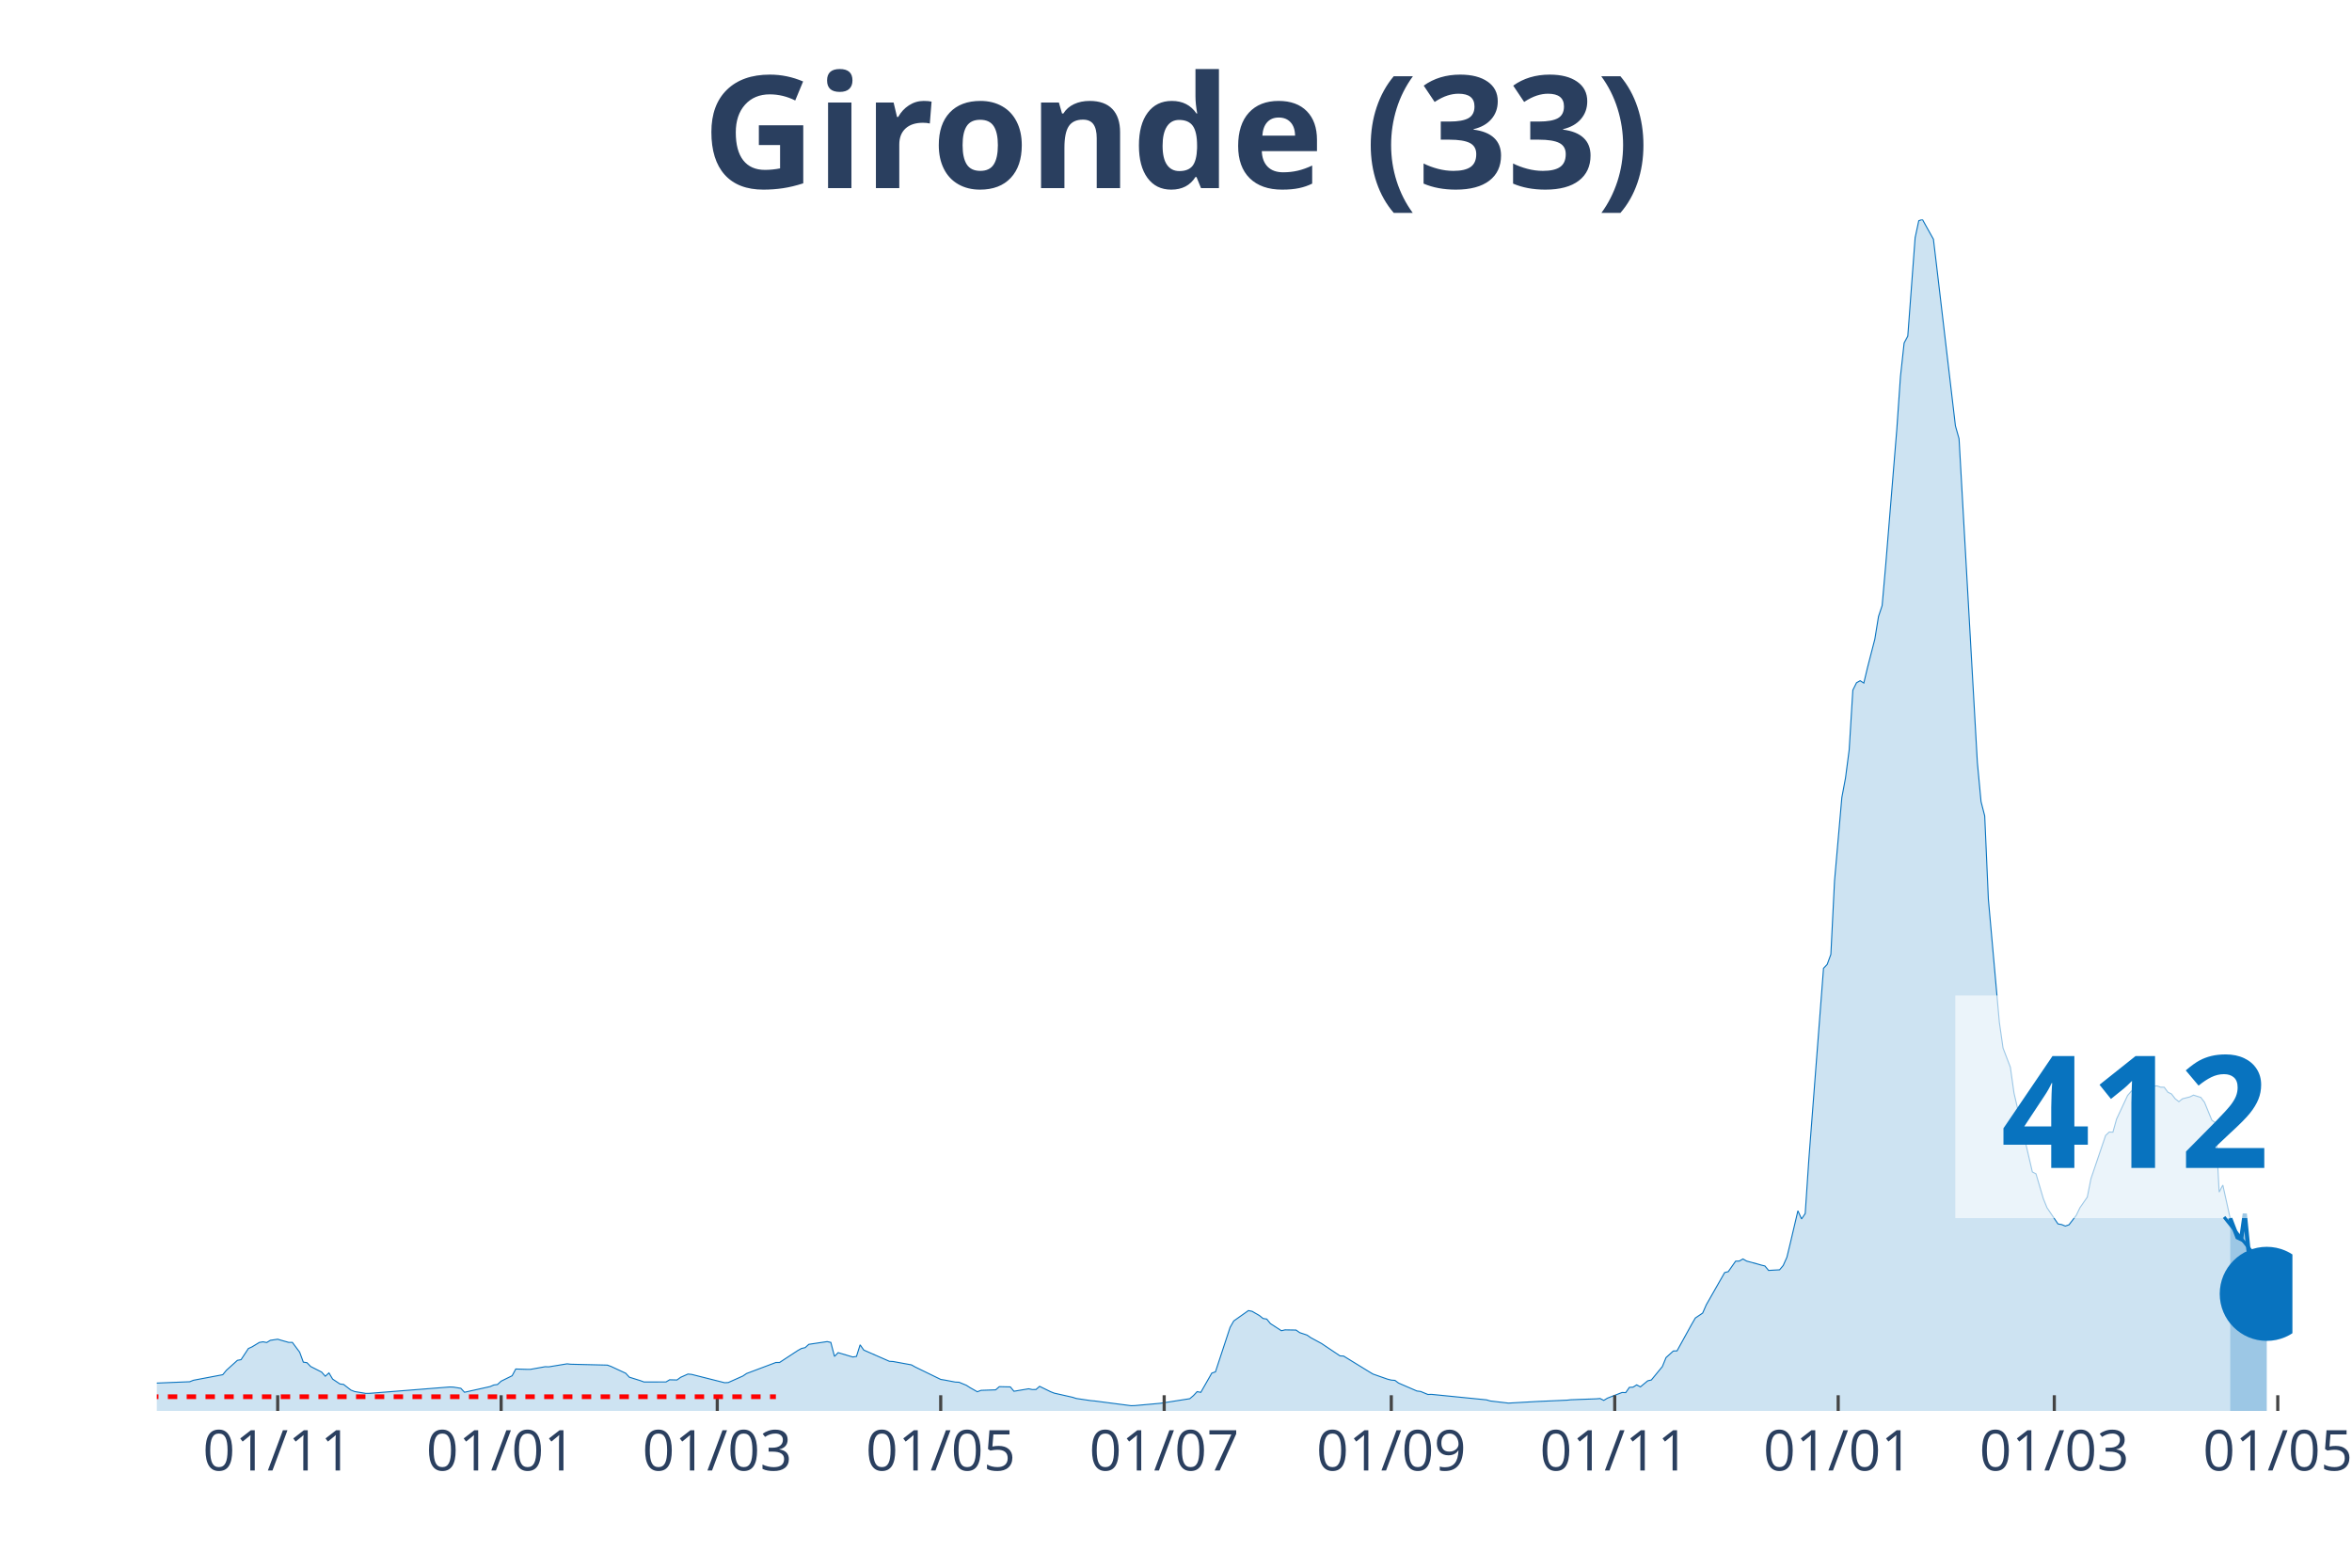
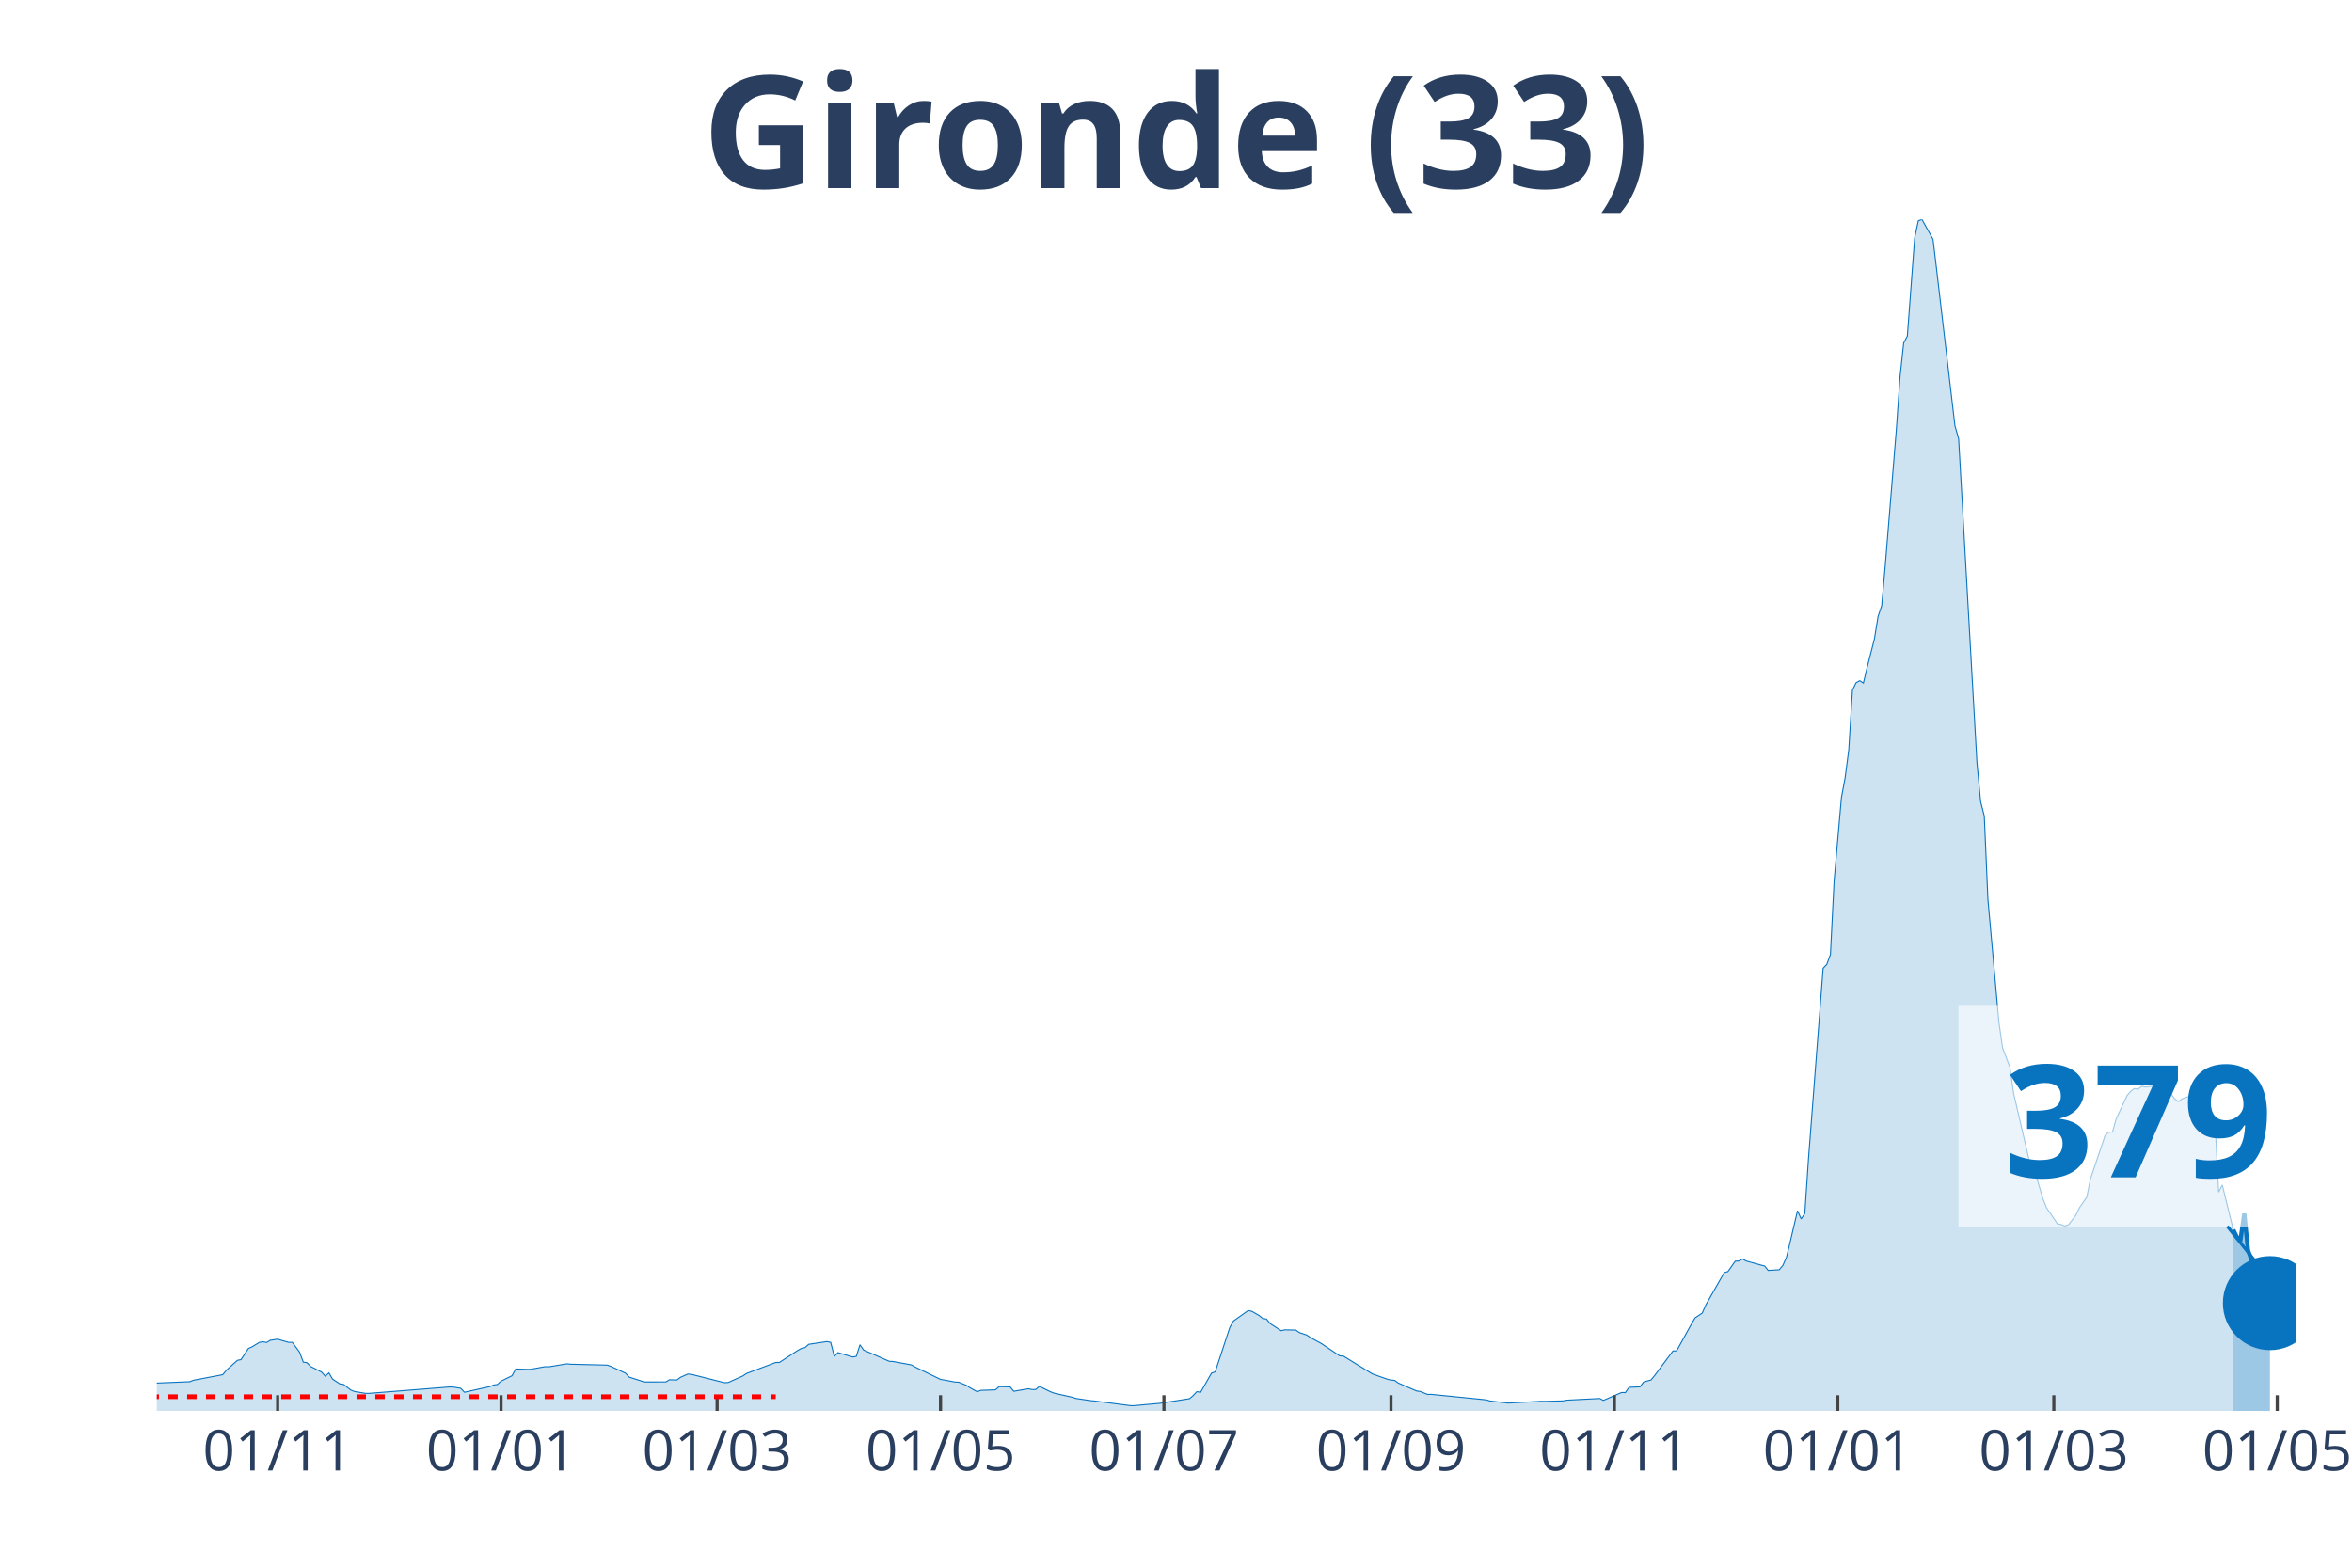
<svg xmlns="http://www.w3.org/2000/svg" class="main-svg" width="1125" height="750" style="" viewBox="0 0 750 500">
  <rect x="0" y="0" width="750" height="500" style="fill: rgb(0, 0, 0); fill-opacity: 0;" />
-   <defs id="defs-6a609b">
+   <defs id="defs-6d3de6">
    <g class="clips">
-       <clipPath id="clip6a609bxyplot" class="plotclip">
-         <rect width="681" height="380" />
+       <clipPath id="clip6d3de6xyplot" class="plotclip">
+         <rect width="682" height="380" />
      </clipPath>
-       <clipPath class="axesclip" id="clip6a609bx">
-         <rect x="50" y="0" width="681" height="500" />
+       <clipPath class="axesclip" id="clip6d3de6x">
+         <rect x="50" y="0" width="682" height="500" />
      </clipPath>
-       <clipPath class="axesclip" id="clip6a609by">
+       <clipPath class="axesclip" id="clip6d3de6y">
        <rect x="0" y="70" width="750" height="380" />
      </clipPath>
-       <clipPath class="axesclip" id="clip6a609bxy">
-         <rect x="50" y="70" width="681" height="380" />
+       <clipPath class="axesclip" id="clip6d3de6xy">
+         <rect x="50" y="70" width="682" height="380" />
      </clipPath>
    </g>
    <g class="gradients" />
  </defs>
  <g class="bglayer">
-     <rect class="bg" x="50" y="70" width="681" height="380" style="fill: rgb(0, 0, 0); fill-opacity: 0; stroke-width: 0;" />
+     <rect class="bg" x="50" y="70" width="682" height="380" style="fill: rgb(0, 0, 0); fill-opacity: 0; stroke-width: 0;" />
  </g>
  <g class="layer-below">
    <g class="imagelayer" />
    <g class="shapelayer" />
  </g>
  <g class="cartesianlayer">
    <g class="subplot xy">
      <g class="layer-subplot">
        <g class="shapelayer" />
        <g class="imagelayer" />
      </g>
      <g class="gridlayer">
        <g class="x">
-           <path class="xgrid crisp" transform="translate(88.55,0)" d="M0,70v380" style="stroke: rgb(255, 255, 255); stroke-opacity: 1; stroke-width: 1px;" />
-           <path class="xgrid crisp" transform="translate(159.8,0)" d="M0,70v380" style="stroke: rgb(255, 255, 255); stroke-opacity: 1; stroke-width: 1px;" />
-           <path class="xgrid crisp" transform="translate(228.72,0)" d="M0,70v380" style="stroke: rgb(255, 255, 255); stroke-opacity: 1; stroke-width: 1px;" />
-           <path class="xgrid crisp" transform="translate(299.97,0)" d="M0,70v380" style="stroke: rgb(255, 255, 255); stroke-opacity: 1; stroke-width: 1px;" />
-           <path class="xgrid crisp" transform="translate(371.23,0)" d="M0,70v380" style="stroke: rgb(255, 255, 255); stroke-opacity: 1; stroke-width: 1px;" />
-           <path class="xgrid crisp" transform="translate(443.65,0)" d="M0,70v380" style="stroke: rgb(255, 255, 255); stroke-opacity: 1; stroke-width: 1px;" />
-           <path class="xgrid crisp" transform="translate(514.9,0)" d="M0,70v380" style="stroke: rgb(255, 255, 255); stroke-opacity: 1; stroke-width: 1px;" />
-           <path class="xgrid crisp" transform="translate(586.16,0)" d="M0,70v380" style="stroke: rgb(255, 255, 255); stroke-opacity: 1; stroke-width: 1px;" />
-           <path class="xgrid crisp" transform="translate(655.07,0)" d="M0,70v380" style="stroke: rgb(255, 255, 255); stroke-opacity: 1; stroke-width: 1px;" />
-           <path class="xgrid crisp" transform="translate(726.33,0)" d="M0,70v380" style="stroke: rgb(255, 255, 255); stroke-opacity: 1; stroke-width: 1px;" />
+           <path class="xgrid crisp" transform="translate(88.54,0)" d="M0,70v380" style="stroke: rgb(255, 255, 255); stroke-opacity: 1; stroke-width: 1px;" />
+           <path class="xgrid crisp" transform="translate(159.77,0)" d="M0,70v380" style="stroke: rgb(255, 255, 255); stroke-opacity: 1; stroke-width: 1px;" />
+           <path class="xgrid crisp" transform="translate(228.67,0)" d="M0,70v380" style="stroke: rgb(255, 255, 255); stroke-opacity: 1; stroke-width: 1px;" />
+           <path class="xgrid crisp" transform="translate(299.91,0)" d="M0,70v380" style="stroke: rgb(255, 255, 255); stroke-opacity: 1; stroke-width: 1px;" />
+           <path class="xgrid crisp" transform="translate(371.15,0)" d="M0,70v380" style="stroke: rgb(255, 255, 255); stroke-opacity: 1; stroke-width: 1px;" />
+           <path class="xgrid crisp" transform="translate(443.55,0)" d="M0,70v380" style="stroke: rgb(255, 255, 255); stroke-opacity: 1; stroke-width: 1px;" />
+           <path class="xgrid crisp" transform="translate(514.79,0)" d="M0,70v380" style="stroke: rgb(255, 255, 255); stroke-opacity: 1; stroke-width: 1px;" />
+           <path class="xgrid crisp" transform="translate(586.02,0)" d="M0,70v380" style="stroke: rgb(255, 255, 255); stroke-opacity: 1; stroke-width: 1px;" />
+           <path class="xgrid crisp" transform="translate(654.92,0)" d="M0,70v380" style="stroke: rgb(255, 255, 255); stroke-opacity: 1; stroke-width: 1px;" />
+           <path class="xgrid crisp" transform="translate(726.16,0)" d="M0,70v380" style="stroke: rgb(255, 255, 255); stroke-opacity: 1; stroke-width: 1px;" />
        </g>
        <g class="y" />
      </g>
      <g class="zerolinelayer" />
      <path class="xlines-below" />
      <path class="ylines-below" />
      <g class="overlines-below" />
      <g class="xaxislayer-below" />
      <g class="yaxislayer-below" />
      <g class="overaxes-below" />
-       <g class="plot" transform="translate(50, 70)" clip-path="url('#clip6a609bxyplot')">
+       <g class="plot" transform="translate(50, 70)" clip-path="url('#clip6d3de6xyplot')">
        <g class="scatterlayer mlayer">
-           <g class="trace scatter trace2eae48" style="stroke-miterlimit: 2;">
+           <g class="trace scatter trace783414" style="stroke-miterlimit: 2;">
            <g class="fills">
              <g>
-                 <path class="js-fill" d="M661.14,380L-158.86,380L-158.86,379.86L-54.9,378.04L-53.73,377.75L-39.72,368.64L-38.55,368.59L-33.87,364.74L-32.71,364.13L-28.03,364.72L-26.87,365.63L-17.52,367.14L-16.35,367.12L-12.85,367.65L-11.68,368.68L-5.84,370.76L-4.67,370.84L-1.17,371.15L0,371.12L10.51,370.69L11.68,370.22L21.03,368.45L22.19,367.04L25.7,363.87L26.87,363.65L29.2,360.1L30.37,359.57L32.71,358.15L33.87,357.96L35.04,358.18L36.21,357.48L38.55,357.13L39.72,357.48L42.05,358.14L43.22,358.14L45.56,361.27L46.72,364.44L47.89,364.62L49.06,365.83L52.56,367.61L53.73,368.93L54.9,367.88L56.07,369.85L58.4,371.4L59.57,371.55L61.91,373.36L63.08,373.82L66.58,374.4L67.75,374.4L93.45,372.36L94.62,372.41L96.95,372.79L98.12,374.05L106.3,372.23L107.46,371.73L108.63,371.58L109.8,370.51L113.31,368.78L114.47,366.63L117.98,366.74L119.15,366.74L123.82,365.9L124.99,365.94L130.83,364.98L131.99,365.11L143.68,365.39L144.84,365.81L149.52,367.98L150.68,369.24L154.19,370.34L155.36,370.77L162.37,370.76L163.53,370.07L165.87,370.13L167.04,369.28L169.37,368.24L170.54,368.35L181.05,371L182.22,370.95L186.9,368.86L188.06,368.07L197.41,364.55L198.58,364.55L204.42,360.72L205.58,360.08L206.75,359.81L207.92,358.76L213.76,357.89L214.93,358.14L216.1,362.61L217.27,361.41L221.94,362.8L223.11,362.61L224.27,358.92L225.44,360.59L233.62,364.18L234.79,364.24L240.63,365.31L241.8,365.97L249.97,369.95L251.14,370.14L254.64,370.8L255.81,370.85L258.15,371.82L259.32,372.57L261.65,373.89L262.82,373.44L267.49,373.28L268.66,372.26L272.17,372.34L273.33,373.73L278.01,372.94L279.17,373.18L280.34,373.17L281.51,372.16L285.02,373.88L286.18,374.33L292.02,375.65L293.19,376.03L297.86,376.72L299.03,376.82L310.71,378.34L311.88,378.3L318.89,377.67L320.06,377.56L329.4,376.1L330.57,375.1L331.74,373.85L332.91,374.08L336.41,367.94L337.58,367.54L342.25,353.35L343.42,351.3L348.09,348L349.26,348.23L351.6,349.58L352.77,350.52L353.93,350.7L355.1,352.14L358.61,354.42L359.77,354.15L363.28,354.21L364.45,355.03L366.78,355.81L367.95,356.62L371.45,358.52L372.62,359.31L377.3,362.44L378.46,362.51L386.64,367.54L387.81,368.24L392.48,369.88L393.65,370.17L394.82,370.26L395.98,371.12L401.83,373.65L402.99,373.79L405.33,374.75L406.5,374.72L424.02,376.47L425.19,376.82L431.03,377.51L432.2,377.44L440.37,376.98L441.54,376.93L449.72,376.57L450.89,376.44L459.06,376.14L460.23,376.04L461.4,376.64L462.57,375.93L467.24,374.12L468.41,374.16L469.57,372.49L470.74,372.42L471.91,371.69L473.08,372.33L475.42,370.4L476.58,370.13L480.09,365.85L481.26,362.99L483.59,360.88L484.76,360.85L489.43,352.39L490.6,350.37L492.94,348.79L494.1,346.14L499.95,335.88L501.11,335.57L503.45,332.24L504.62,332.2L505.79,331.53L506.95,332.2L510.46,333.15L511.63,333.49L512.79,333.77L513.96,335.19L517.47,334.99L518.63,333.61L519.8,330.99L520.97,326.14L523.31,316.17L524.48,318.77L525.64,317.05L526.81,299.64L531.48,238.83L532.65,237.59L533.82,234.38L534.99,210.94L537.32,184.36L538.49,178.13L539.66,169.14L540.83,150.11L542,147.75L543.16,147.1L544.33,147.84L545.5,142.93L547.84,133.85L549.01,126.63L550.17,123.14L551.34,109.85L554.85,66.9L556.01,50.12L557.18,39.4L558.35,37.19L560.69,5.82L561.85,0.4L563.02,0L564.19,2.11L566.53,6.31L567.69,16.06L573.54,65.82L574.7,69.93L580.54,173.23L581.71,185.66L582.88,190.24L584.05,216.86L587.55,256.07L588.72,264.26L591.06,270.38L592.22,278.63L598.07,303.78L599.23,304.38L601.57,312.29L602.74,315.19L606.24,320.35L607.41,320.56L608.58,321.04L609.75,320.64L612.08,317.61L613.25,315.18L615.59,311.81L616.75,305.96L621.43,292.15L622.6,291.05L623.76,291.1L624.93,286.91L628.44,279.4L629.6,278.05L630.77,277.18L631.94,277.41L633.11,276.44L634.28,276.72L637.78,276.32L638.95,276.74L640.12,276.77L641.28,278.35L642.45,278.92L643.62,280.44L644.79,281.37L645.96,280.44L648.29,279.85L649.46,279.28L651.8,280.02L652.97,281.58L655.3,287.27L656.47,288.12L657.64,310.21L658.81,307.97L661.14,318.5" style="fill: rgb(8, 115, 191); fill-opacity: 0.2; stroke-width: 0;" />
+                 <path class="js-fill" d="M662.15,380L-158.82,380L-158.82,379.86L-54.89,378.04L-53.72,377.75L-39.71,368.64L-38.54,368.59L-33.87,364.74L-32.7,364.13L-28.03,364.72L-26.86,365.63L-17.52,367.14L-16.35,367.12L-12.85,367.65L-11.68,368.68L-5.84,370.76L-4.67,370.84L-1.17,371.15L0,371.12L10.51,370.69L11.68,370.22L21.02,368.45L22.19,367.04L25.69,363.87L26.86,363.65L29.2,360.1L30.36,359.57L32.7,358.15L33.87,357.96L35.03,358.18L36.2,357.48L38.54,357.13L39.71,357.48L42.04,358.14L43.21,358.14L45.54,361.27L46.71,364.44L47.88,364.62L49.05,365.83L52.55,367.61L53.72,368.93L54.89,367.88L56.05,369.85L58.39,371.4L59.56,371.55L61.89,373.36L63.06,373.82L66.57,374.4L67.73,374.4L93.42,372.36L94.59,372.41L96.93,372.79L98.1,374.05L106.27,372.23L107.44,371.73L108.61,371.58L109.77,370.51L113.28,368.78L114.45,366.63L117.95,366.74L119.12,366.74L123.79,365.9L124.96,365.94L130.79,364.98L131.96,365.11L143.64,365.39L144.81,365.81L149.48,367.98L150.65,369.24L154.15,370.34L155.32,370.77L162.33,370.76L163.49,370.07L165.83,370.13L167,369.28L169.33,368.24L170.5,368.35L181.01,371L182.18,370.95L186.85,368.86L188.02,368.07L197.36,364.55L198.53,364.55L204.37,360.72L205.53,360.08L206.7,359.81L207.87,358.76L213.71,357.89L214.88,358.14L216.04,362.61L217.21,361.41L221.88,362.8L223.05,362.61L224.22,358.92L225.39,360.59L233.56,364.18L234.73,364.24L240.57,365.31L241.74,365.97L249.91,369.95L251.08,370.14L254.58,370.8L255.75,370.85L258.09,371.82L259.25,372.57L261.59,373.89L262.76,373.44L267.43,373.28L268.6,372.26L272.1,372.34L273.27,373.73L277.94,372.94L279.11,373.18L280.27,373.17L281.44,372.16L284.95,373.88L286.11,374.33L291.95,375.65L293.12,376.03L297.79,376.72L298.96,376.82L310.64,378.34L311.8,378.3L318.81,377.67L319.98,377.56L329.32,376.1L330.49,375.1L331.66,373.85L332.83,374.08L336.33,367.94L337.5,367.54L342.17,353.35L343.34,351.3L348.01,348L349.17,348.23L351.51,349.58L352.68,350.52L353.85,350.7L355.01,352.14L358.52,354.42L359.68,354.15L363.19,354.21L364.36,355.03L366.69,355.81L367.86,356.62L371.36,358.52L372.53,359.31L377.2,362.44L378.37,362.51L386.54,367.54L387.71,368.24L392.38,369.88L393.55,370.17L394.72,370.26L395.89,371.12L401.73,373.65L402.89,373.79L405.23,374.75L406.4,374.72L423.91,376.47L425.08,376.82L430.92,377.51L432.09,377.44L441.43,376.93L442.6,376.95L448.44,376.8L449.61,376.57L460.12,376.04L461.28,376.64L465.96,374.62L467.12,374.12L468.29,374.16L469.46,372.49L472.96,372.33L474.13,370.76L476.47,370.13L477.63,368.72L483.47,360.88L484.64,360.85L489.31,352.39L490.48,350.37L492.82,348.79L493.98,346.14L499.82,335.88L500.99,335.57L503.33,332.24L504.49,332.2L505.66,331.53L506.83,332.2L510.33,333.15L511.5,333.49L512.67,333.77L513.84,335.19L517.34,334.99L518.51,333.61L519.67,330.99L520.84,326.14L523.18,316.17L524.35,318.77L525.51,317.05L526.68,299.64L531.35,238.83L532.52,237.59L533.69,234.38L534.86,210.94L537.19,184.36L538.36,178.13L539.53,169.14L540.7,150.11L541.86,147.75L543.03,147.1L544.2,147.84L545.37,142.93L547.7,133.85L548.87,126.63L550.04,123.14L551.21,109.85L554.71,66.9L555.88,50.12L557.04,39.4L558.21,37.19L560.55,5.82L561.72,0.4L562.88,0L564.05,2.11L566.39,6.31L567.55,16.06L573.39,65.82L574.56,69.93L580.4,173.23L581.57,185.66L582.74,190.24L583.9,216.86L587.41,256.07L588.58,264.26L590.91,270.38L592.08,278.63L597.92,303.78L599.09,304.38L601.42,312.29L602.59,315.19L606.09,320.35L607.26,320.56L608.43,321.04L609.6,320.64L611.93,317.61L613.1,315.18L615.43,311.81L616.6,305.96L621.27,292.15L622.44,291.05L623.61,291.1L624.78,286.91L628.28,279.4L629.45,278.05L630.62,277.18L631.78,277.41L632.95,276.44L634.12,276.72L637.62,276.32L638.79,276.74L639.96,276.77L641.13,278.35L642.29,278.92L643.46,280.44L644.63,281.38L645.8,280.45L649.3,279.28L650.47,279.81L651.64,280.02L652.8,281.58L655.14,287.27L656.31,288.11L657.48,310.21L658.64,307.95L662.15,322.25" style="fill: rgb(8, 115, 191); fill-opacity: 0.2; stroke-width: 0;" />
              </g>
            </g>
            <g class="errorbars" />
            <g class="lines">
-               <path class="js-line" d="M-158.86,379.86L-54.9,378.04L-53.73,377.75L-39.72,368.64L-38.55,368.59L-33.87,364.74L-32.71,364.13L-28.03,364.72L-26.87,365.63L-17.52,367.14L-16.35,367.12L-12.85,367.65L-11.68,368.68L-5.84,370.76L-4.67,370.84L-1.17,371.15L0,371.12L10.51,370.69L11.68,370.22L21.03,368.45L22.19,367.04L25.7,363.87L26.87,363.65L29.2,360.1L30.37,359.57L32.71,358.15L33.87,357.96L35.04,358.18L36.21,357.48L38.55,357.13L39.72,357.48L42.05,358.14L43.22,358.14L45.56,361.27L46.72,364.44L47.89,364.62L49.06,365.83L52.56,367.61L53.73,368.93L54.9,367.88L56.07,369.85L58.4,371.4L59.57,371.55L61.91,373.36L63.08,373.82L66.58,374.4L67.75,374.4L93.45,372.36L94.62,372.41L96.95,372.79L98.12,374.05L106.3,372.23L107.46,371.73L108.63,371.58L109.8,370.51L113.31,368.78L114.47,366.63L117.98,366.74L119.15,366.74L123.82,365.9L124.99,365.94L130.83,364.98L131.99,365.11L143.68,365.39L144.84,365.81L149.52,367.98L150.68,369.24L154.19,370.34L155.36,370.77L162.37,370.76L163.53,370.07L165.87,370.13L167.04,369.28L169.37,368.24L170.54,368.35L181.05,371L182.22,370.95L186.9,368.86L188.06,368.07L197.41,364.55L198.58,364.55L204.42,360.72L205.58,360.08L206.75,359.81L207.92,358.76L213.76,357.89L214.93,358.14L216.1,362.61L217.27,361.41L221.94,362.8L223.11,362.61L224.27,358.92L225.44,360.59L233.62,364.18L234.79,364.24L240.63,365.31L241.8,365.97L249.97,369.95L251.14,370.14L254.64,370.8L255.81,370.85L258.15,371.82L259.32,372.57L261.65,373.89L262.82,373.44L267.49,373.28L268.66,372.26L272.17,372.34L273.33,373.73L278.01,372.94L279.17,373.18L280.34,373.17L281.51,372.16L285.02,373.88L286.18,374.33L292.02,375.65L293.19,376.03L297.86,376.72L299.03,376.82L310.71,378.34L311.88,378.3L318.89,377.67L320.06,377.56L329.4,376.1L330.57,375.1L331.74,373.85L332.91,374.08L336.41,367.94L337.58,367.54L342.25,353.35L343.42,351.3L348.09,348L349.26,348.23L351.6,349.58L352.77,350.52L353.93,350.7L355.1,352.14L358.61,354.42L359.77,354.15L363.28,354.21L364.45,355.03L366.78,355.81L367.95,356.62L371.45,358.52L372.62,359.31L377.3,362.44L378.46,362.51L386.64,367.54L387.81,368.24L392.48,369.88L393.65,370.17L394.82,370.26L395.98,371.12L401.83,373.65L402.99,373.79L405.33,374.75L406.5,374.72L424.02,376.47L425.19,376.82L431.03,377.51L432.2,377.44L440.37,376.98L441.54,376.93L449.72,376.57L450.89,376.44L459.06,376.14L460.23,376.04L461.4,376.64L462.57,375.93L467.24,374.12L468.41,374.16L469.57,372.49L470.74,372.42L471.91,371.69L473.08,372.33L475.42,370.4L476.58,370.13L480.09,365.85L481.26,362.99L483.59,360.88L484.76,360.85L489.43,352.39L490.6,350.37L492.94,348.79L494.1,346.14L499.95,335.88L501.11,335.57L503.45,332.24L504.62,332.2L505.79,331.53L506.95,332.2L510.46,333.15L511.63,333.49L512.79,333.77L513.96,335.19L517.47,334.99L518.63,333.61L519.8,330.99L520.97,326.14L523.31,316.17L524.48,318.77L525.64,317.05L526.81,299.64L531.48,238.83L532.65,237.59L533.82,234.38L534.99,210.94L537.32,184.36L538.49,178.13L539.66,169.14L540.83,150.11L542,147.75L543.16,147.1L544.33,147.84L545.5,142.93L547.84,133.85L549.01,126.63L550.17,123.14L551.34,109.85L554.85,66.9L556.01,50.12L557.18,39.4L558.35,37.19L560.69,5.82L561.85,0.4L563.02,0L564.19,2.11L566.53,6.31L567.69,16.06L573.54,65.82L574.7,69.93L580.54,173.23L581.71,185.66L582.88,190.24L584.05,216.86L587.55,256.07L588.72,264.26L591.06,270.38L592.22,278.63L598.07,303.78L599.23,304.38L601.57,312.29L602.74,315.19L606.24,320.35L607.41,320.56L608.58,321.04L609.75,320.64L612.08,317.61L613.25,315.18L615.59,311.81L616.75,305.96L621.43,292.15L622.6,291.05L623.76,291.1L624.93,286.91L628.44,279.4L629.6,278.05L630.77,277.18L631.94,277.41L633.11,276.44L634.28,276.72L637.78,276.32L638.95,276.74L640.12,276.77L641.28,278.35L642.45,278.92L643.62,280.44L644.79,281.37L645.96,280.44L648.29,279.85L649.46,279.28L651.8,280.02L652.97,281.58L655.3,287.27L656.47,288.12L657.64,310.21L658.81,307.97L661.14,318.5" style="vector-effect: non-scaling-stroke; fill: none; stroke: rgb(8, 115, 191); stroke-opacity: 1; stroke-width: 0.5px; opacity: 1;" />
+               <path class="js-line" d="M-158.82,379.86L-54.89,378.04L-53.72,377.75L-39.71,368.64L-38.54,368.59L-33.87,364.74L-32.7,364.13L-28.03,364.72L-26.86,365.63L-17.52,367.14L-16.35,367.12L-12.85,367.65L-11.68,368.68L-5.84,370.76L-4.67,370.84L-1.17,371.15L0,371.12L10.51,370.69L11.68,370.22L21.02,368.45L22.19,367.04L25.69,363.87L26.86,363.65L29.2,360.1L30.36,359.57L32.7,358.15L33.87,357.96L35.03,358.18L36.2,357.48L38.54,357.13L39.71,357.48L42.04,358.14L43.21,358.14L45.54,361.27L46.71,364.44L47.88,364.62L49.05,365.83L52.55,367.61L53.72,368.93L54.89,367.88L56.05,369.85L58.39,371.4L59.56,371.55L61.89,373.36L63.06,373.82L66.57,374.4L67.73,374.4L93.42,372.36L94.59,372.41L96.93,372.79L98.1,374.05L106.27,372.23L107.44,371.73L108.61,371.58L109.77,370.51L113.28,368.78L114.45,366.63L117.95,366.74L119.12,366.74L123.79,365.9L124.96,365.94L130.79,364.98L131.96,365.11L143.64,365.39L144.81,365.81L149.48,367.98L150.65,369.24L154.15,370.34L155.32,370.77L162.33,370.76L163.49,370.07L165.83,370.13L167,369.28L169.33,368.24L170.5,368.35L181.01,371L182.18,370.95L186.85,368.86L188.02,368.07L197.36,364.55L198.53,364.55L204.37,360.72L205.53,360.08L206.7,359.81L207.87,358.76L213.71,357.89L214.88,358.14L216.04,362.61L217.21,361.41L221.88,362.8L223.05,362.61L224.22,358.92L225.39,360.59L233.56,364.18L234.73,364.24L240.57,365.31L241.74,365.97L249.91,369.95L251.08,370.14L254.58,370.8L255.75,370.85L258.09,371.82L259.25,372.57L261.59,373.89L262.76,373.44L267.43,373.28L268.6,372.26L272.1,372.34L273.27,373.73L277.94,372.94L279.11,373.18L280.27,373.17L281.44,372.16L284.95,373.88L286.11,374.33L291.95,375.65L293.12,376.03L297.79,376.72L298.96,376.82L310.64,378.34L311.8,378.3L318.81,377.67L319.98,377.56L329.32,376.1L330.49,375.1L331.66,373.85L332.83,374.08L336.33,367.94L337.5,367.54L342.17,353.35L343.34,351.3L348.01,348L349.17,348.23L351.51,349.58L352.68,350.52L353.85,350.7L355.01,352.14L358.52,354.42L359.68,354.15L363.19,354.21L364.36,355.03L366.69,355.81L367.86,356.62L371.36,358.52L372.53,359.31L377.2,362.44L378.37,362.51L386.54,367.54L387.71,368.24L392.38,369.88L393.55,370.17L394.72,370.26L395.89,371.12L401.73,373.65L402.89,373.79L405.23,374.75L406.4,374.72L423.91,376.47L425.08,376.82L430.92,377.51L432.09,377.44L441.43,376.93L442.6,376.95L448.44,376.8L449.61,376.57L460.12,376.04L461.28,376.64L465.96,374.62L467.12,374.12L468.29,374.16L469.46,372.49L472.96,372.33L474.13,370.76L476.47,370.13L477.63,368.72L483.47,360.88L484.64,360.85L489.31,352.39L490.48,350.37L492.82,348.79L493.98,346.14L499.82,335.88L500.99,335.57L503.33,332.24L504.49,332.2L505.66,331.53L506.83,332.2L510.33,333.15L511.5,333.49L512.67,333.77L513.84,335.19L517.34,334.99L518.51,333.61L519.67,330.99L520.84,326.14L523.18,316.17L524.35,318.77L525.51,317.05L526.68,299.64L531.35,238.83L532.52,237.59L533.69,234.38L534.86,210.94L537.19,184.36L538.36,178.13L539.53,169.14L540.7,150.11L541.86,147.75L543.03,147.1L544.2,147.84L545.37,142.93L547.7,133.85L548.87,126.63L550.04,123.14L551.21,109.85L554.71,66.9L555.88,50.12L557.04,39.4L558.21,37.19L560.55,5.82L561.72,0.4L562.88,0L564.05,2.11L566.39,6.31L567.55,16.06L573.39,65.82L574.56,69.93L580.4,173.23L581.57,185.66L582.74,190.24L583.9,216.86L587.41,256.07L588.58,264.26L590.91,270.38L592.08,278.63L597.92,303.78L599.09,304.38L601.42,312.29L602.59,315.19L606.09,320.35L607.26,320.56L608.43,321.04L609.6,320.64L611.93,317.61L613.1,315.18L615.43,311.81L616.6,305.96L621.27,292.15L622.44,291.05L623.61,291.1L624.78,286.91L628.28,279.4L629.45,278.05L630.62,277.18L631.78,277.41L632.95,276.44L634.12,276.72L637.62,276.32L638.79,276.74L639.96,276.77L641.13,278.35L642.29,278.92L643.46,280.44L644.63,281.38L645.8,280.45L649.3,279.28L650.47,279.81L651.64,280.02L652.8,281.58L655.14,287.27L656.31,288.11L657.48,310.21L658.64,307.95L662.15,322.25" style="vector-effect: non-scaling-stroke; fill: none; stroke: rgb(8, 115, 191); stroke-opacity: 1; stroke-width: 0.5px; opacity: 1;" />
            </g>
            <g class="points" />
            <g class="text" />
          </g>
-           <g class="trace scatter tracea06ce5" style="stroke-miterlimit: 2;">
+           <g class="trace scatter traceadbf70" style="stroke-miterlimit: 2;">
            <g class="fills">
              <g>
-                 <path class="js-fill" d="M672.82,380L661.14,380L661.14,318.5L663.48,324.65L664.65,325.22L665.81,317.09L666.98,328.69L671.66,342.25L672.82,342.66" style="fill: rgb(8, 115, 191); fill-opacity: 0.4; stroke-width: 0;" />
+                 <path class="js-fill" d="M673.83,380L662.15,380L662.15,322.25L663.32,324.63L664.48,325.2L665.65,317.07L666.82,328.67L671.49,342.22L672.66,342.62L673.83,345.62" style="fill: rgb(8, 115, 191); fill-opacity: 0.4; stroke-width: 0;" />
              </g>
            </g>
            <g class="errorbars" />
            <g class="lines">
-               <path class="js-line" d="M661.14,318.5L663.48,324.65L664.65,325.22L665.81,317.09L666.98,328.69L671.66,342.25L672.82,342.66" style="vector-effect: non-scaling-stroke; fill: none; stroke: rgb(8, 115, 191); stroke-opacity: 1; stroke-width: 2px; opacity: 1;" />
+               <path class="js-line" d="M662.15,322.25L663.32,324.63L664.48,325.2L665.65,317.07L666.82,328.67L671.49,342.22L672.66,342.62L673.83,345.62" style="vector-effect: non-scaling-stroke; fill: none; stroke: rgb(8, 115, 191); stroke-opacity: 1; stroke-width: 2px; opacity: 1;" />
            </g>
            <g class="points" />
            <g class="text" />
          </g>
-           <g class="trace scatter trace838a85" style="stroke-miterlimit: 2; opacity: 1;">
+           <g class="trace scatter tracedf320d" style="stroke-miterlimit: 2; opacity: 1;">
            <g class="fills" />
            <g class="errorbars" />
            <g class="lines" />
            <g class="points">
-               <path class="point" transform="translate(672.82,342.66)" d="M15,0A15,15 0 1,1 0,-15A15,15 0 0,1 15,0Z" style="opacity: 1; stroke-width: 0px; fill: rgb(8, 115, 191); fill-opacity: 1;" />
+               <path class="point" transform="translate(673.83,345.62)" d="M15,0A15,15 0 1,1 0,-15A15,15 0 0,1 15,0Z" style="opacity: 1; stroke-width: 0px; fill: rgb(8, 115, 191); fill-opacity: 1;" />
            </g>
            <g class="text" />
          </g>
        </g>
      </g>
      <g class="overplot" />
      <path class="xlines-above crisp" style="fill: none; stroke-width: 1px; stroke: rgb(0, 0, 0); stroke-opacity: 0;" d="" />
      <path class="ylines-above crisp" style="fill: none;" d="M0,0" />
      <g class="overlines-above" />
      <g class="xaxislayer-above">
-         <path class="xtick ticks crisp" d="M0,450v-5" transform="translate(88.55,0)" style="stroke: rgb(68, 68, 68); stroke-opacity: 1; stroke-width: 1px;" />
-         <path class="xtick ticks crisp" d="M0,450v-5" transform="translate(159.8,0)" style="stroke: rgb(68, 68, 68); stroke-opacity: 1; stroke-width: 1px;" />
-         <path class="xtick ticks crisp" d="M0,450v-5" transform="translate(228.72,0)" style="stroke: rgb(68, 68, 68); stroke-opacity: 1; stroke-width: 1px;" />
-         <path class="xtick ticks crisp" d="M0,450v-5" transform="translate(299.97,0)" style="stroke: rgb(68, 68, 68); stroke-opacity: 1; stroke-width: 1px;" />
-         <path class="xtick ticks crisp" d="M0,450v-5" transform="translate(371.23,0)" style="stroke: rgb(68, 68, 68); stroke-opacity: 1; stroke-width: 1px;" />
-         <path class="xtick ticks crisp" d="M0,450v-5" transform="translate(443.65,0)" style="stroke: rgb(68, 68, 68); stroke-opacity: 1; stroke-width: 1px;" />
-         <path class="xtick ticks crisp" d="M0,450v-5" transform="translate(514.9,0)" style="stroke: rgb(68, 68, 68); stroke-opacity: 1; stroke-width: 1px;" />
-         <path class="xtick ticks crisp" d="M0,450v-5" transform="translate(586.16,0)" style="stroke: rgb(68, 68, 68); stroke-opacity: 1; stroke-width: 1px;" />
-         <path class="xtick ticks crisp" d="M0,450v-5" transform="translate(655.07,0)" style="stroke: rgb(68, 68, 68); stroke-opacity: 1; stroke-width: 1px;" />
-         <path class="xtick ticks crisp" d="M0,450v-5" transform="translate(726.33,0)" style="stroke: rgb(68, 68, 68); stroke-opacity: 1; stroke-width: 1px;" />
+         <path class="xtick ticks crisp" d="M0,450v-5" transform="translate(88.54,0)" style="stroke: rgb(68, 68, 68); stroke-opacity: 1; stroke-width: 1px;" />
+         <path class="xtick ticks crisp" d="M0,450v-5" transform="translate(159.77,0)" style="stroke: rgb(68, 68, 68); stroke-opacity: 1; stroke-width: 1px;" />
+         <path class="xtick ticks crisp" d="M0,450v-5" transform="translate(228.67,0)" style="stroke: rgb(68, 68, 68); stroke-opacity: 1; stroke-width: 1px;" />
+         <path class="xtick ticks crisp" d="M0,450v-5" transform="translate(299.91,0)" style="stroke: rgb(68, 68, 68); stroke-opacity: 1; stroke-width: 1px;" />
+         <path class="xtick ticks crisp" d="M0,450v-5" transform="translate(371.15,0)" style="stroke: rgb(68, 68, 68); stroke-opacity: 1; stroke-width: 1px;" />
+         <path class="xtick ticks crisp" d="M0,450v-5" transform="translate(443.55,0)" style="stroke: rgb(68, 68, 68); stroke-opacity: 1; stroke-width: 1px;" />
+         <path class="xtick ticks crisp" d="M0,450v-5" transform="translate(514.79,0)" style="stroke: rgb(68, 68, 68); stroke-opacity: 1; stroke-width: 1px;" />
+         <path class="xtick ticks crisp" d="M0,450v-5" transform="translate(586.02,0)" style="stroke: rgb(68, 68, 68); stroke-opacity: 1; stroke-width: 1px;" />
+         <path class="xtick ticks crisp" d="M0,450v-5" transform="translate(654.92,0)" style="stroke: rgb(68, 68, 68); stroke-opacity: 1; stroke-width: 1px;" />
+         <path class="xtick ticks crisp" d="M0,450v-5" transform="translate(726.16,0)" style="stroke: rgb(68, 68, 68); stroke-opacity: 1; stroke-width: 1px;" />
        <g class="xtick">
-           <text text-anchor="middle" x="0" y="469" transform="translate(88.55,0)" style="font-family: 'Open Sans', verdana, arial, sans-serif; font-size: 18px; fill: rgb(42, 63, 95); fill-opacity: 1; white-space: pre;">01/11</text>
+           <text text-anchor="middle" x="0" y="469" transform="translate(88.54,0)" style="font-family: 'Open Sans', verdana, arial, sans-serif; font-size: 18px; fill: rgb(42, 63, 95); fill-opacity: 1; white-space: pre;">01/11</text>
        </g>
        <g class="xtick">
-           <text text-anchor="middle" x="0" y="469" transform="translate(159.8,0)" style="font-family: 'Open Sans', verdana, arial, sans-serif; font-size: 18px; fill: rgb(42, 63, 95); fill-opacity: 1; white-space: pre;">01/01</text>
+           <text text-anchor="middle" x="0" y="469" transform="translate(159.77,0)" style="font-family: 'Open Sans', verdana, arial, sans-serif; font-size: 18px; fill: rgb(42, 63, 95); fill-opacity: 1; white-space: pre;">01/01</text>
        </g>
        <g class="xtick">
-           <text text-anchor="middle" x="0" y="469" transform="translate(228.72,0)" style="font-family: 'Open Sans', verdana, arial, sans-serif; font-size: 18px; fill: rgb(42, 63, 95); fill-opacity: 1; white-space: pre;">01/03</text>
+           <text text-anchor="middle" x="0" y="469" transform="translate(228.67,0)" style="font-family: 'Open Sans', verdana, arial, sans-serif; font-size: 18px; fill: rgb(42, 63, 95); fill-opacity: 1; white-space: pre;">01/03</text>
        </g>
        <g class="xtick">
-           <text text-anchor="middle" x="0" y="469" transform="translate(299.97,0)" style="font-family: 'Open Sans', verdana, arial, sans-serif; font-size: 18px; fill: rgb(42, 63, 95); fill-opacity: 1; white-space: pre;">01/05</text>
+           <text text-anchor="middle" x="0" y="469" transform="translate(299.91,0)" style="font-family: 'Open Sans', verdana, arial, sans-serif; font-size: 18px; fill: rgb(42, 63, 95); fill-opacity: 1; white-space: pre;">01/05</text>
        </g>
        <g class="xtick">
-           <text text-anchor="middle" x="0" y="469" transform="translate(371.23,0)" style="font-family: 'Open Sans', verdana, arial, sans-serif; font-size: 18px; fill: rgb(42, 63, 95); fill-opacity: 1; white-space: pre;">01/07</text>
+           <text text-anchor="middle" x="0" y="469" transform="translate(371.15,0)" style="font-family: 'Open Sans', verdana, arial, sans-serif; font-size: 18px; fill: rgb(42, 63, 95); fill-opacity: 1; white-space: pre;">01/07</text>
        </g>
        <g class="xtick">
-           <text text-anchor="middle" x="0" y="469" transform="translate(443.65,0)" style="font-family: 'Open Sans', verdana, arial, sans-serif; font-size: 18px; fill: rgb(42, 63, 95); fill-opacity: 1; white-space: pre;">01/09</text>
+           <text text-anchor="middle" x="0" y="469" transform="translate(443.55,0)" style="font-family: 'Open Sans', verdana, arial, sans-serif; font-size: 18px; fill: rgb(42, 63, 95); fill-opacity: 1; white-space: pre;">01/09</text>
        </g>
        <g class="xtick">
-           <text text-anchor="middle" x="0" y="469" transform="translate(514.9,0)" style="font-family: 'Open Sans', verdana, arial, sans-serif; font-size: 18px; fill: rgb(42, 63, 95); fill-opacity: 1; white-space: pre;">01/11</text>
+           <text text-anchor="middle" x="0" y="469" transform="translate(514.79,0)" style="font-family: 'Open Sans', verdana, arial, sans-serif; font-size: 18px; fill: rgb(42, 63, 95); fill-opacity: 1; white-space: pre;">01/11</text>
        </g>
        <g class="xtick">
-           <text text-anchor="middle" x="0" y="469" transform="translate(586.16,0)" style="font-family: 'Open Sans', verdana, arial, sans-serif; font-size: 18px; fill: rgb(42, 63, 95); fill-opacity: 1; white-space: pre;">01/01</text>
+           <text text-anchor="middle" x="0" y="469" transform="translate(586.02,0)" style="font-family: 'Open Sans', verdana, arial, sans-serif; font-size: 18px; fill: rgb(42, 63, 95); fill-opacity: 1; white-space: pre;">01/01</text>
        </g>
        <g class="xtick">
-           <text text-anchor="middle" x="0" y="469" transform="translate(655.07,0)" style="font-family: 'Open Sans', verdana, arial, sans-serif; font-size: 18px; fill: rgb(42, 63, 95); fill-opacity: 1; white-space: pre;">01/03</text>
+           <text text-anchor="middle" x="0" y="469" transform="translate(654.92,0)" style="font-family: 'Open Sans', verdana, arial, sans-serif; font-size: 18px; fill: rgb(42, 63, 95); fill-opacity: 1; white-space: pre;">01/03</text>
        </g>
        <g class="xtick">
-           <text text-anchor="middle" x="0" y="469" transform="translate(726.33,0)" style="font-family: 'Open Sans', verdana, arial, sans-serif; font-size: 18px; fill: rgb(42, 63, 95); fill-opacity: 1; white-space: pre;">01/05</text>
+           <text text-anchor="middle" x="0" y="469" transform="translate(726.16,0)" style="font-family: 'Open Sans', verdana, arial, sans-serif; font-size: 18px; fill: rgb(42, 63, 95); fill-opacity: 1; white-space: pre;">01/05</text>
        </g>
      </g>
      <g class="yaxislayer-above" />
      <g class="overaxes-above" />
    </g>
  </g>
  <g class="polarlayer" />
  <g class="ternarylayer" />
  <g class="geolayer" />
  <g class="funnelarealayer" />
  <g class="pielayer" />
  <g class="treemaplayer" />
  <g class="sunburstlayer" />
  <g class="glimages" />
-   <defs id="topdefs-6a609b">
+   <defs id="topdefs-6d3de6">
    <g class="clips" />
  </defs>
  <g class="layer-above">
    <g class="imagelayer" />
    <g class="shapelayer">
-       <path data-index="0" fill-rule="evenodd" d="M-606.47,445.47L247.41,445.47" clip-path="url('#clip6a609bxy')" style="opacity: 1; stroke: rgb(255, 0, 0); stroke-opacity: 1; fill: rgb(0, 0, 0); fill-opacity: 0; stroke-dasharray: 3px, 3px; stroke-width: 1.5px;" />
+       <path data-index="0" fill-rule="evenodd" d="M-606.31,445.47L247.36,445.47" clip-path="url('#clip6d3de6xy')" style="opacity: 1; stroke: rgb(255, 0, 0); stroke-opacity: 1; fill: rgb(0, 0, 0); fill-opacity: 0; stroke-dasharray: 3px, 3px; stroke-width: 1.5px;" />
    </g>
  </g>
  <g class="infolayer">
    <g class="g-gtitle">
      <text class="gtitle" x="375" y="25" text-anchor="middle" dy="0.7em" style="font-family: 'Open Sans', verdana, arial, sans-serif; font-size: 50px; fill: rgb(42, 63, 95); opacity: 1; font-weight: normal; white-space: pre;">
        <tspan style="font-weight:bold">Gironde (33)</tspan>
      </text>
    </g>
    <g class="g-xtitle" />
    <g class="annotation" data-index="0" style="opacity: 1;">
-       <g class="annotation-text-g" transform="rotate(0,680.82,352.66)">
-         <g class="cursor-pointer" transform="translate(623, 317)">
+       <g class="annotation-text-g" transform="rotate(0,681.83,355.62)">
+         <g class="cursor-pointer" transform="translate(624, 320)">
          <rect class="bg" x="0.5" y="0.5" width="115" height="71" style="stroke-width: 1px; stroke: rgb(0, 0, 0); stroke-opacity: 0; fill: rgb(255, 255, 255); fill-opacity: 0.6;" />
          <text class="annotation-text" text-anchor="middle" x="57.812" y="55.5" style="font-family: 'Open Sans', verdana, arial, sans-serif; font-size: 50px; fill: rgb(8, 115, 191); fill-opacity: 1; white-space: pre;">
-             <tspan style="font-weight:bold">412 </tspan>
+             <tspan style="font-weight:bold">379 </tspan>
          </text>
        </g>
      </g>
      <g class="annotation-arrow-g" style="opacity: 1;">
-         <path d="M709.22,388.16L720.82,402.66" style="stroke-width: 1px; stroke: rgb(8, 115, 191); stroke-opacity: 1; stroke-dasharray: 0px, 0px, 18.569px, 18.569px;" />
+         <path d="M710.23,391.12L721.83,405.62" style="stroke-width: 1px; stroke: rgb(8, 115, 191); stroke-opacity: 1; stroke-dasharray: 0px, 0px, 18.569px, 18.569px;" />
      </g>
    </g>
  </g>
</svg>
